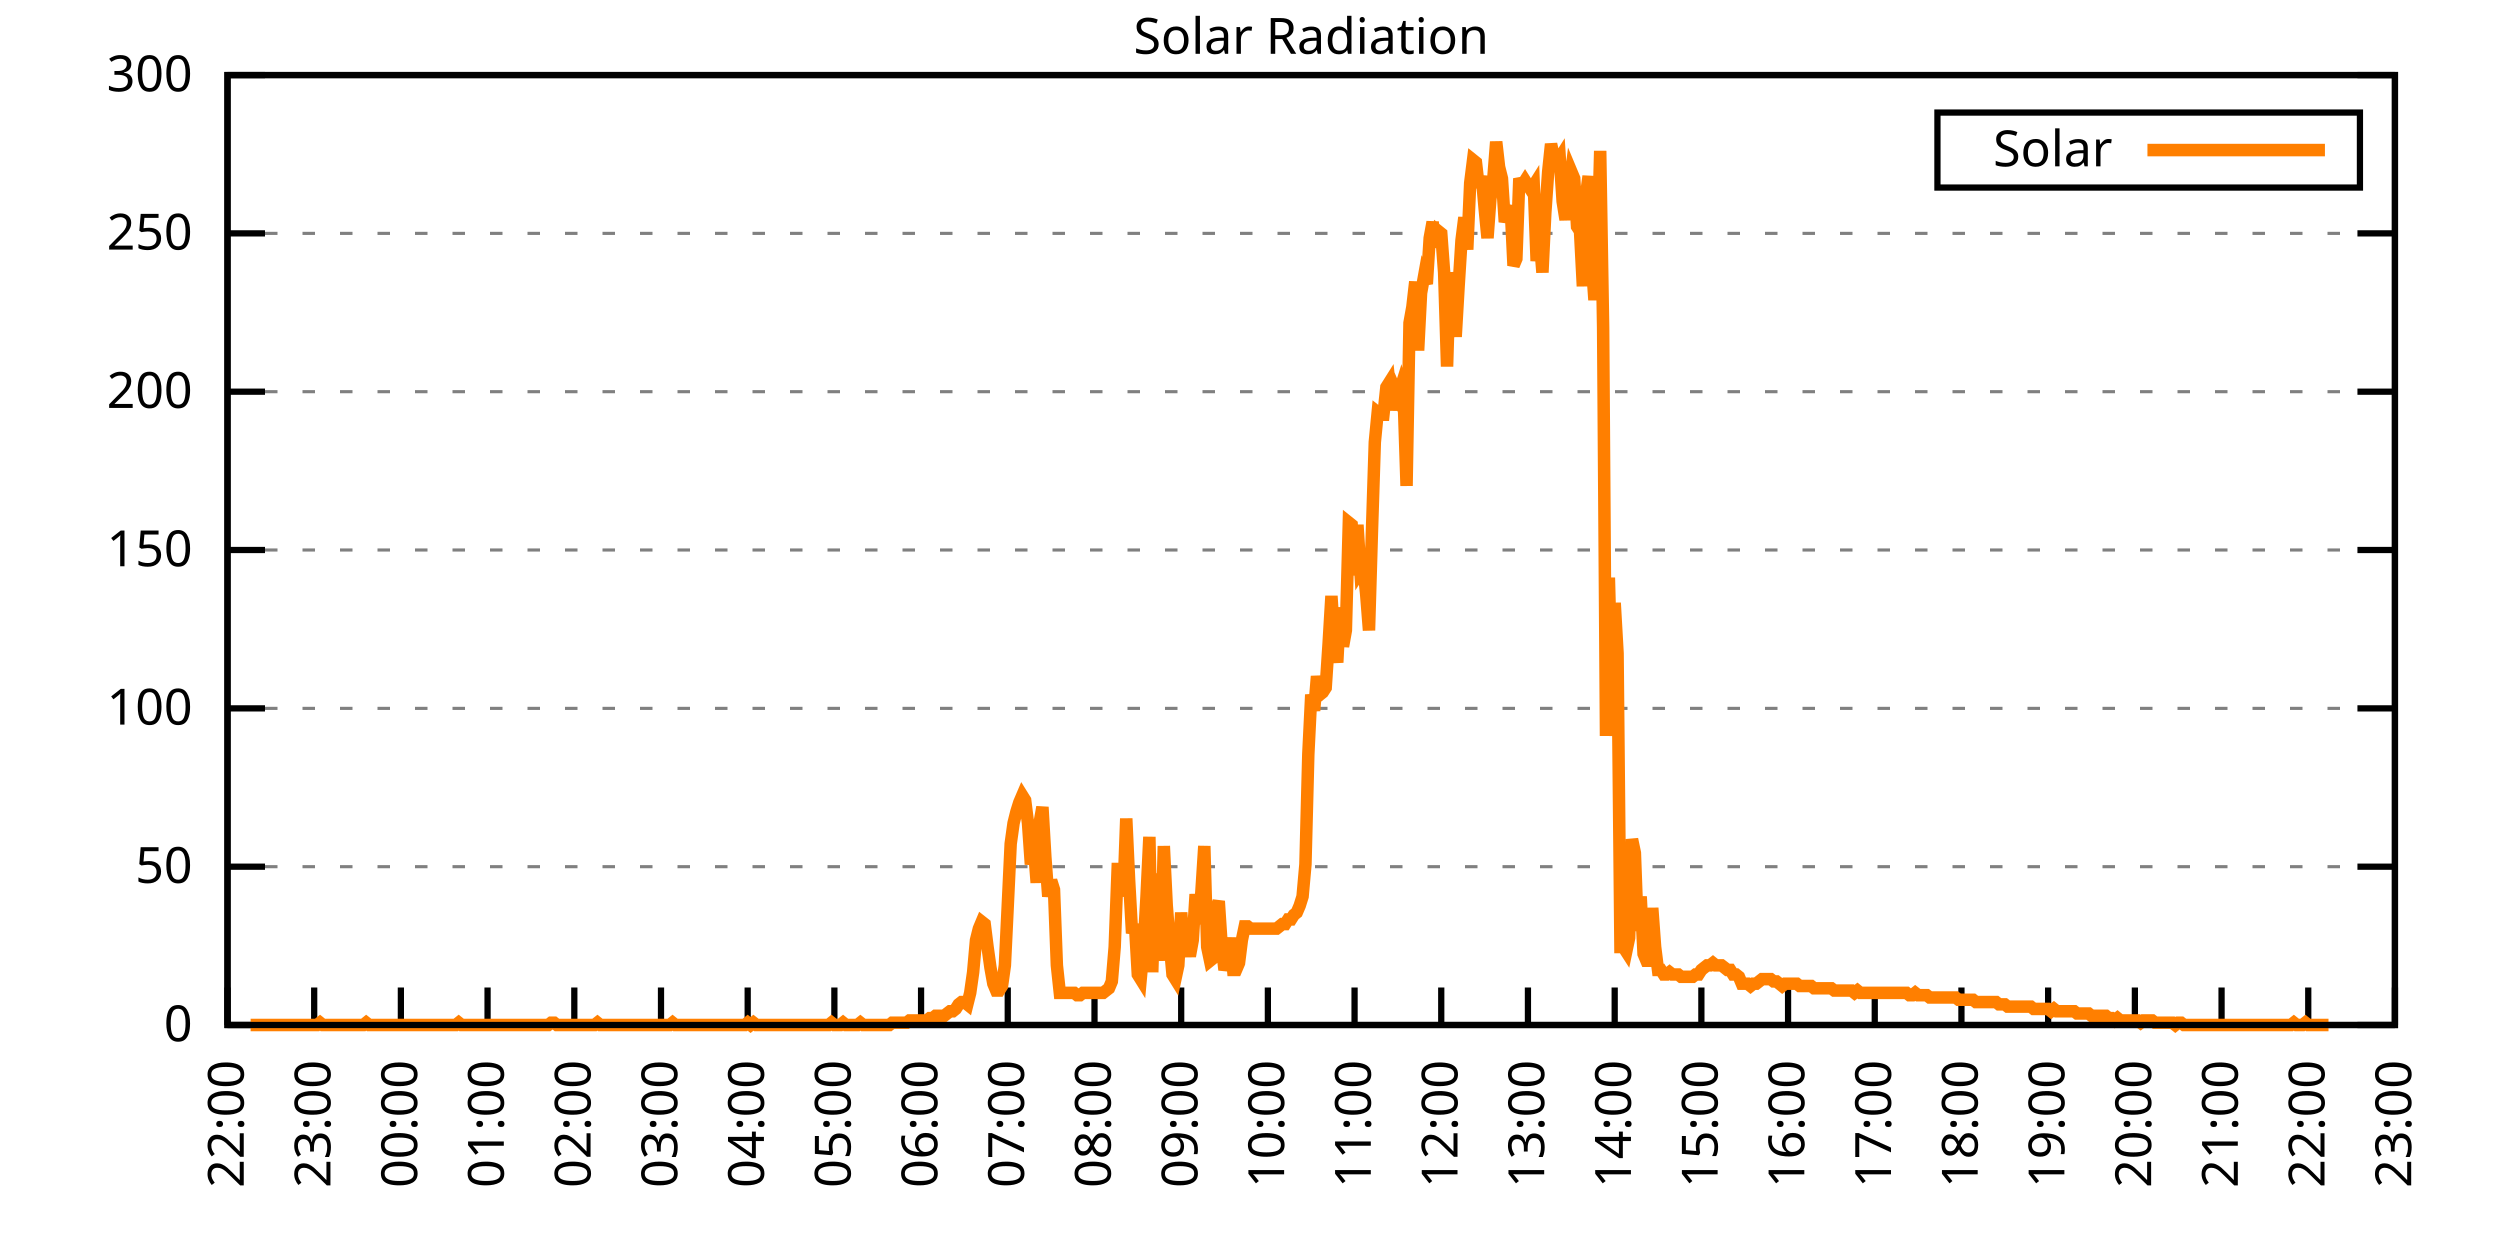
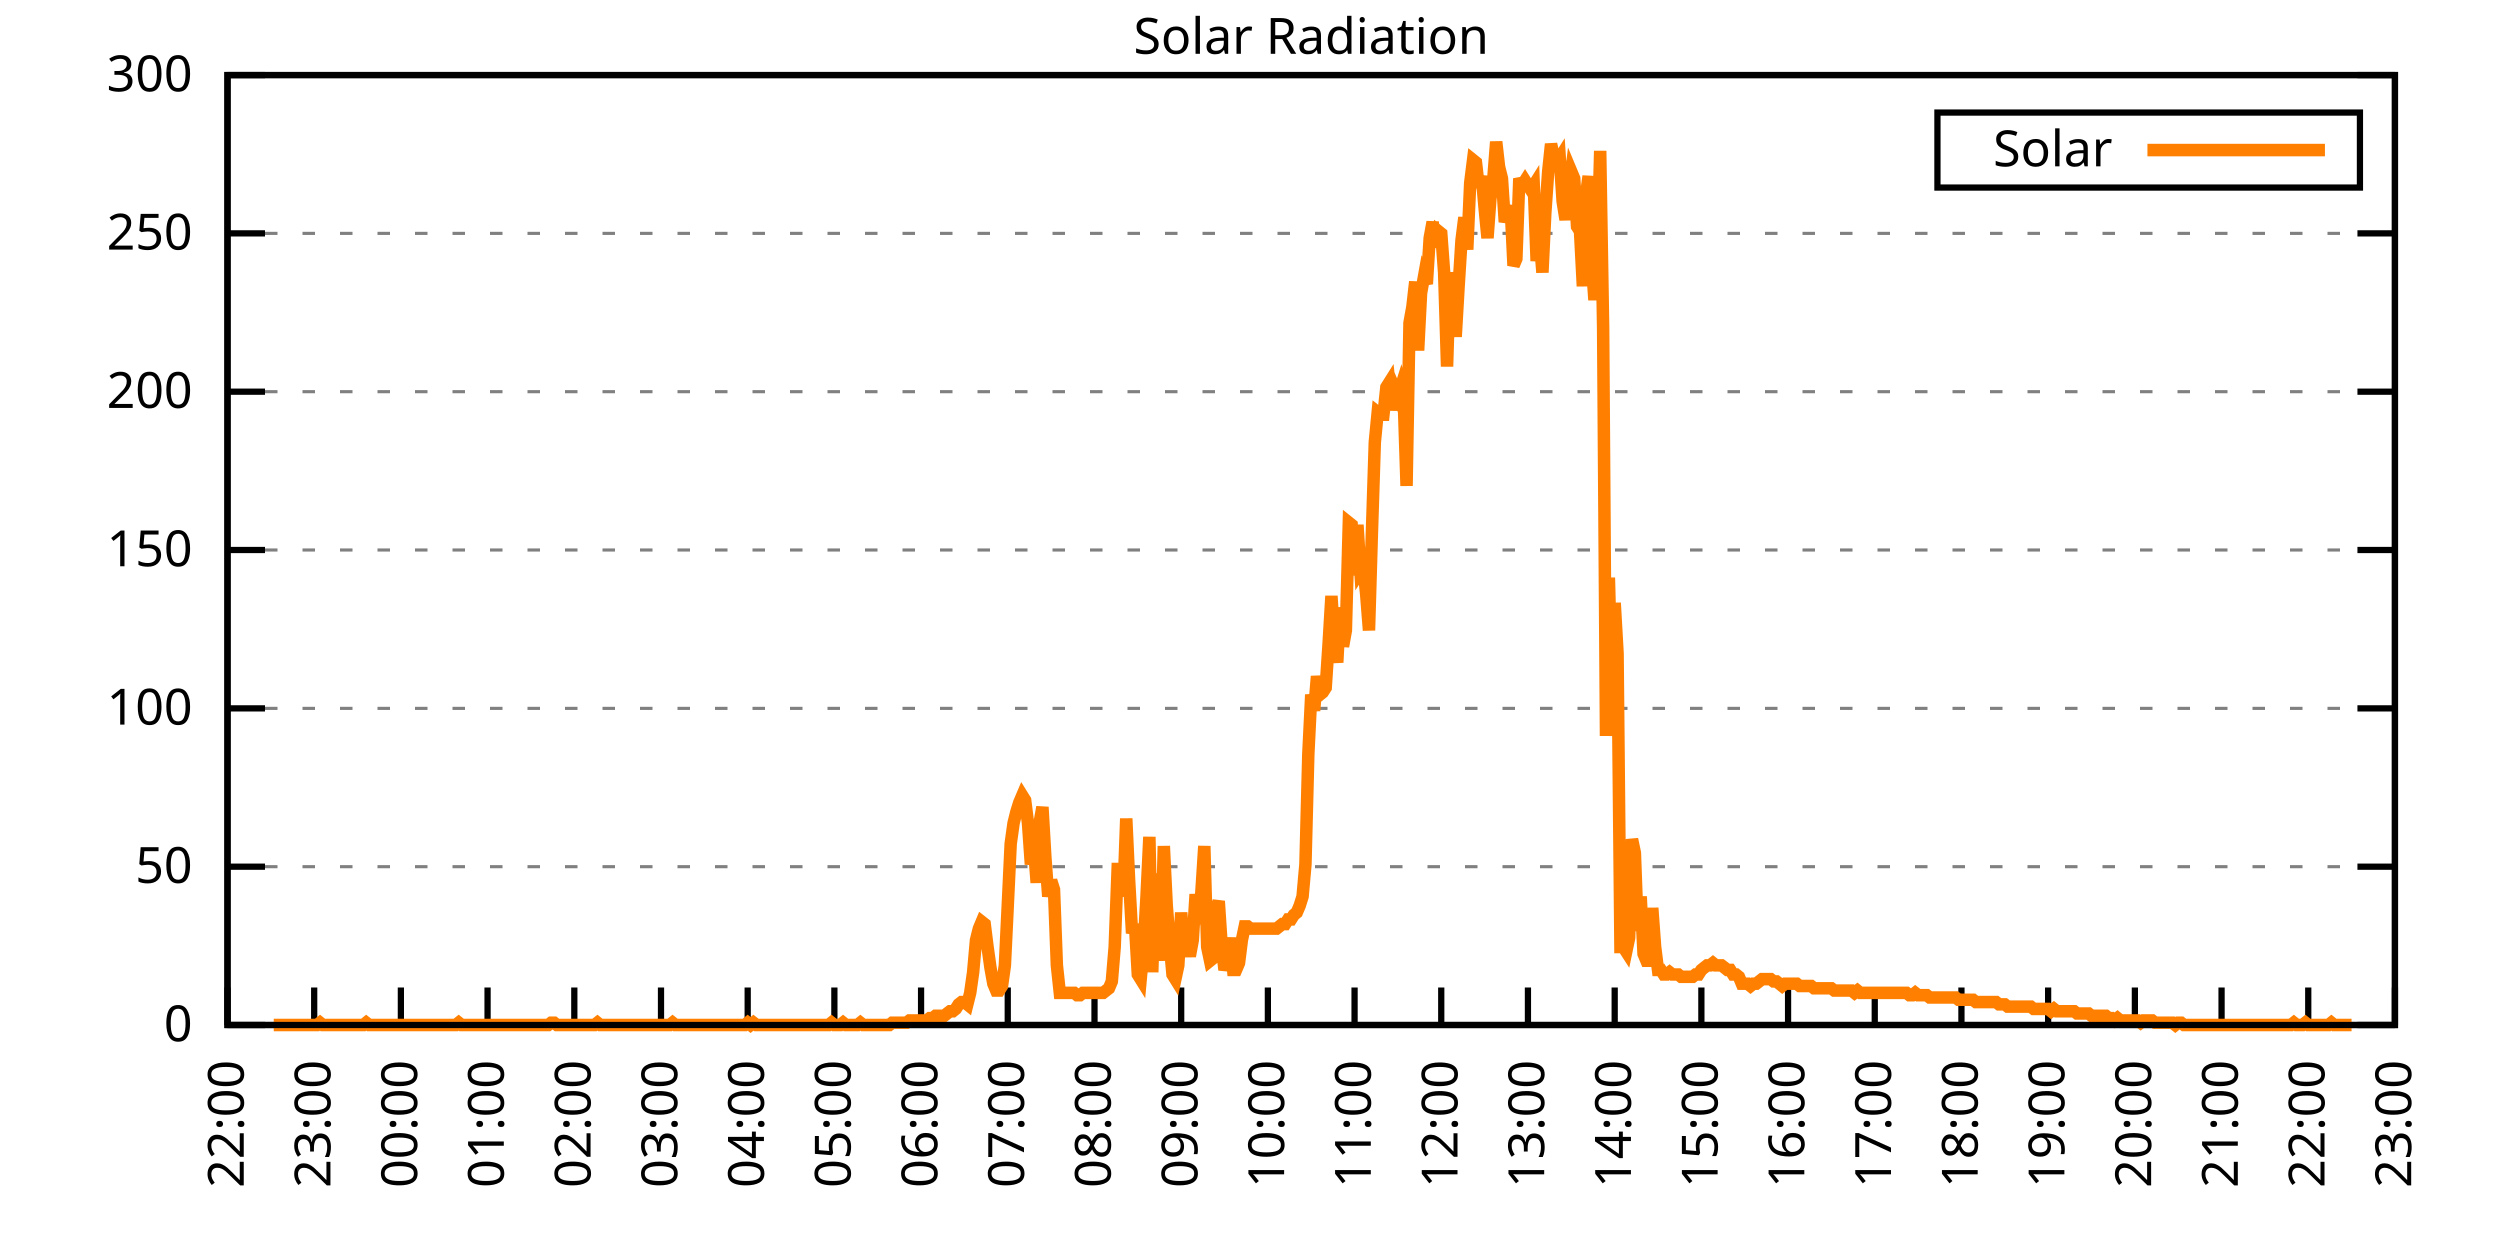
<svg xmlns="http://www.w3.org/2000/svg" xmlns:xlink="http://www.w3.org/1999/xlink" width="400" height="200" viewBox="0 0 400 200">
  <g id="gnuplot_canvas">
    <rect x="0" y="0" width="400" height="200" fill="none" />
    <defs>
      <circle id="gpDot" r="0.5" stroke-width="0.5" stroke="currentColor" />
      <path id="gpPt0" stroke-width="0.333" stroke="currentColor" d="M-1,0 h2 M0,-1 v2" />
      <path id="gpPt1" stroke-width="0.333" stroke="currentColor" d="M-1,-1 L1,1 M1,-1 L-1,1" />
      <path id="gpPt2" stroke-width="0.333" stroke="currentColor" d="M-1,0 L1,0 M0,-1 L0,1 M-1,-1 L1,1 M-1,1 L1,-1" />
      <rect id="gpPt3" stroke-width="0.333" stroke="currentColor" x="-1" y="-1" width="2" height="2" />
      <rect id="gpPt4" stroke-width="0.333" stroke="currentColor" fill="currentColor" x="-1" y="-1" width="2" height="2" />
      <circle id="gpPt5" stroke-width="0.333" stroke="currentColor" cx="0" cy="0" r="1" />
      <use xlink:href="#gpPt5" id="gpPt6" fill="currentColor" stroke="none" />
      <path id="gpPt7" stroke-width="0.333" stroke="currentColor" d="M0,-1.33 L-1.33,0.67 L1.33,0.67 z" />
      <use xlink:href="#gpPt7" id="gpPt8" fill="currentColor" stroke="none" />
      <use xlink:href="#gpPt7" id="gpPt9" stroke="currentColor" transform="rotate(180)" />
      <use xlink:href="#gpPt9" id="gpPt10" fill="currentColor" stroke="none" />
      <use xlink:href="#gpPt3" id="gpPt11" stroke="currentColor" transform="rotate(45)" />
      <use xlink:href="#gpPt11" id="gpPt12" fill="currentColor" stroke="none" />
      <path id="gpPt13" stroke-width="0.333" stroke="currentColor" d="M0,1.330 L1.265,0.411 L0.782,-1.067 L-0.782,-1.076 L-1.265,0.411 z" />
      <use xlink:href="#gpPt13" id="gpPt14" fill="currentColor" stroke="none" />
      <filter id="textbox" filterUnits="objectBoundingBox" x="0" y="0" height="1" width="1">
        <feFlood flood-color="white" flood-opacity="1" result="bgnd" />
        <feComposite in="SourceGraphic" in2="bgnd" operator="atop" />
      </filter>
      <filter id="greybox" filterUnits="objectBoundingBox" x="0" y="0" height="1" width="1">
        <feFlood flood-color="lightgrey" flood-opacity="1" result="grey" />
        <feComposite in="SourceGraphic" in2="grey" operator="atop" />
      </filter>
    </defs>
    <g fill="none" color="white" stroke="currentColor" stroke-width="1.00" stroke-linecap="butt" stroke-linejoin="miter">
</g>
    <g fill="none" color="black" stroke="currentColor" stroke-width="1.00" stroke-linecap="butt" stroke-linejoin="miter">
      <g stroke="none" shape-rendering="crispEdges">
        <polygon fill="rgb(255, 255, 255)" points="36.40,164.00 383.18,164.00 383.18,12.02 36.40,12.02 " />
      </g>
    </g>
    <g fill="none" color="black" stroke="currentColor" stroke-width="1.00" stroke-linecap="butt" stroke-linejoin="miter">
</g>
    <g fill="none" color="black" stroke="black" stroke-width="0.50" stroke-linecap="butt" stroke-linejoin="miter">
</g>
    <g fill="none" color="gray" stroke="currentColor" stroke-width="0.50" stroke-linecap="butt" stroke-linejoin="miter">
      <path stroke="gray" stroke-dasharray="2,4" class="gridline" d="M36.40,164.00 L383.19,164.00  " />
    </g>
    <g fill="none" color="gray" stroke="gray" stroke-width="1.00" stroke-linecap="butt" stroke-linejoin="miter">
</g>
    <g fill="none" color="black" stroke="currentColor" stroke-width="1.00" stroke-linecap="butt" stroke-linejoin="miter">
      <path stroke="black" d="M36.40,164.00 L42.40,164.00 M383.19,164.00 L377.19,164.00  " />
      <g transform="translate(30.80,166.60)" stroke="none" fill="black" font-family="Sans" font-size="8.00" text-anchor="end">
        <text>
          <tspan font-family="Sans"> 0</tspan>
        </text>
      </g>
    </g>
    <g fill="none" color="black" stroke="currentColor" stroke-width="1.00" stroke-linecap="butt" stroke-linejoin="miter">
</g>
    <g fill="none" color="black" stroke="black" stroke-width="0.50" stroke-linecap="butt" stroke-linejoin="miter">
</g>
    <g fill="none" color="gray" stroke="currentColor" stroke-width="0.50" stroke-linecap="butt" stroke-linejoin="miter">
      <path stroke="gray" stroke-dasharray="2,4" class="gridline" d="M36.40,138.67 L383.19,138.67  " />
    </g>
    <g fill="none" color="gray" stroke="gray" stroke-width="1.00" stroke-linecap="butt" stroke-linejoin="miter">
</g>
    <g fill="none" color="black" stroke="currentColor" stroke-width="1.00" stroke-linecap="butt" stroke-linejoin="miter">
      <path stroke="black" d="M36.40,138.67 L42.40,138.67 M383.19,138.67 L377.19,138.67  " />
      <g transform="translate(30.80,141.27)" stroke="none" fill="black" font-family="Sans" font-size="8.00" text-anchor="end">
        <text>
          <tspan font-family="Sans"> 50</tspan>
        </text>
      </g>
    </g>
    <g fill="none" color="black" stroke="currentColor" stroke-width="1.00" stroke-linecap="butt" stroke-linejoin="miter">
</g>
    <g fill="none" color="black" stroke="black" stroke-width="0.50" stroke-linecap="butt" stroke-linejoin="miter">
</g>
    <g fill="none" color="gray" stroke="currentColor" stroke-width="0.50" stroke-linecap="butt" stroke-linejoin="miter">
      <path stroke="gray" stroke-dasharray="2,4" class="gridline" d="M36.40,113.34 L383.19,113.34  " />
    </g>
    <g fill="none" color="gray" stroke="gray" stroke-width="1.00" stroke-linecap="butt" stroke-linejoin="miter">
</g>
    <g fill="none" color="black" stroke="currentColor" stroke-width="1.00" stroke-linecap="butt" stroke-linejoin="miter">
      <path stroke="black" d="M36.40,113.34 L42.40,113.34 M383.19,113.34 L377.19,113.34  " />
      <g transform="translate(30.80,115.94)" stroke="none" fill="black" font-family="Sans" font-size="8.00" text-anchor="end">
        <text>
          <tspan font-family="Sans"> 100</tspan>
        </text>
      </g>
    </g>
    <g fill="none" color="black" stroke="currentColor" stroke-width="1.00" stroke-linecap="butt" stroke-linejoin="miter">
</g>
    <g fill="none" color="black" stroke="black" stroke-width="0.50" stroke-linecap="butt" stroke-linejoin="miter">
</g>
    <g fill="none" color="gray" stroke="currentColor" stroke-width="0.50" stroke-linecap="butt" stroke-linejoin="miter">
      <path stroke="gray" stroke-dasharray="2,4" class="gridline" d="M36.40,88.00 L383.19,88.00  " />
    </g>
    <g fill="none" color="gray" stroke="gray" stroke-width="1.00" stroke-linecap="butt" stroke-linejoin="miter">
</g>
    <g fill="none" color="black" stroke="currentColor" stroke-width="1.00" stroke-linecap="butt" stroke-linejoin="miter">
      <path stroke="black" d="M36.40,88.00 L42.40,88.00 M383.19,88.00 L377.19,88.00  " />
      <g transform="translate(30.80,90.60)" stroke="none" fill="black" font-family="Sans" font-size="8.00" text-anchor="end">
        <text>
          <tspan font-family="Sans"> 150</tspan>
        </text>
      </g>
    </g>
    <g fill="none" color="black" stroke="currentColor" stroke-width="1.00" stroke-linecap="butt" stroke-linejoin="miter">
</g>
    <g fill="none" color="black" stroke="black" stroke-width="0.50" stroke-linecap="butt" stroke-linejoin="miter">
</g>
    <g fill="none" color="gray" stroke="currentColor" stroke-width="0.50" stroke-linecap="butt" stroke-linejoin="miter">
      <path stroke="gray" stroke-dasharray="2,4" class="gridline" d="M36.40,62.67 L383.19,62.67  " />
    </g>
    <g fill="none" color="gray" stroke="gray" stroke-width="1.00" stroke-linecap="butt" stroke-linejoin="miter">
</g>
    <g fill="none" color="black" stroke="currentColor" stroke-width="1.00" stroke-linecap="butt" stroke-linejoin="miter">
      <path stroke="black" d="M36.40,62.67 L42.40,62.67 M383.19,62.67 L377.19,62.67  " />
      <g transform="translate(30.80,65.27)" stroke="none" fill="black" font-family="Sans" font-size="8.00" text-anchor="end">
        <text>
          <tspan font-family="Sans"> 200</tspan>
        </text>
      </g>
    </g>
    <g fill="none" color="black" stroke="currentColor" stroke-width="1.00" stroke-linecap="butt" stroke-linejoin="miter">
</g>
    <g fill="none" color="black" stroke="black" stroke-width="0.50" stroke-linecap="butt" stroke-linejoin="miter">
</g>
    <g fill="none" color="gray" stroke="currentColor" stroke-width="0.50" stroke-linecap="butt" stroke-linejoin="miter">
      <path stroke="gray" stroke-dasharray="2,4" class="gridline" d="M36.40,37.34 L383.19,37.34  " />
    </g>
    <g fill="none" color="gray" stroke="gray" stroke-width="1.00" stroke-linecap="butt" stroke-linejoin="miter">
</g>
    <g fill="none" color="black" stroke="currentColor" stroke-width="1.00" stroke-linecap="butt" stroke-linejoin="miter">
      <path stroke="black" d="M36.40,37.34 L42.40,37.34 M383.19,37.34 L377.19,37.34  " />
      <g transform="translate(30.80,39.94)" stroke="none" fill="black" font-family="Sans" font-size="8.00" text-anchor="end">
        <text>
          <tspan font-family="Sans"> 250</tspan>
        </text>
      </g>
    </g>
    <g fill="none" color="black" stroke="currentColor" stroke-width="1.00" stroke-linecap="butt" stroke-linejoin="miter">
</g>
    <g fill="none" color="black" stroke="black" stroke-width="0.50" stroke-linecap="butt" stroke-linejoin="miter">
</g>
    <g fill="none" color="gray" stroke="currentColor" stroke-width="0.50" stroke-linecap="butt" stroke-linejoin="miter">
      <path stroke="gray" stroke-dasharray="2,4" class="gridline" d="M36.40,12.01 L383.19,12.01  " />
    </g>
    <g fill="none" color="gray" stroke="gray" stroke-width="1.00" stroke-linecap="butt" stroke-linejoin="miter">
</g>
    <g fill="none" color="black" stroke="currentColor" stroke-width="1.00" stroke-linecap="butt" stroke-linejoin="miter">
      <path stroke="black" d="M36.40,12.01 L42.40,12.01 M383.19,12.01 L377.19,12.01  " />
      <g transform="translate(30.80,14.61)" stroke="none" fill="black" font-family="Sans" font-size="8.00" text-anchor="end">
        <text>
          <tspan font-family="Sans"> 300</tspan>
        </text>
      </g>
    </g>
    <g fill="none" color="black" stroke="currentColor" stroke-width="1.00" stroke-linecap="butt" stroke-linejoin="miter">
      <path stroke="black" d="M36.40,164.00 L36.40,158.00  " />
      <g transform="translate(39.00,169.60) rotate(270.00)" stroke="none" fill="black" font-family="Sans" font-size="8.00" text-anchor="end">
        <text>
          <tspan font-family="Sans">22:00</tspan>
        </text>
      </g>
    </g>
    <g fill="none" color="black" stroke="currentColor" stroke-width="1.00" stroke-linecap="butt" stroke-linejoin="miter">
      <path stroke="black" d="M50.27,164.00 L50.27,158.00  " />
      <g transform="translate(52.87,169.60) rotate(270.00)" stroke="none" fill="black" font-family="Sans" font-size="8.00" text-anchor="end">
        <text>
          <tspan font-family="Sans">23:00</tspan>
        </text>
      </g>
    </g>
    <g fill="none" color="black" stroke="currentColor" stroke-width="1.00" stroke-linecap="butt" stroke-linejoin="miter">
      <path stroke="black" d="M64.14,164.00 L64.14,158.00  " />
      <g transform="translate(66.74,169.60) rotate(270.00)" stroke="none" fill="black" font-family="Sans" font-size="8.00" text-anchor="end">
        <text>
          <tspan font-family="Sans">00:00</tspan>
        </text>
      </g>
    </g>
    <g fill="none" color="black" stroke="currentColor" stroke-width="1.00" stroke-linecap="butt" stroke-linejoin="miter">
      <path stroke="black" d="M78.01,164.00 L78.01,158.00  " />
      <g transform="translate(80.61,169.60) rotate(270.00)" stroke="none" fill="black" font-family="Sans" font-size="8.00" text-anchor="end">
        <text>
          <tspan font-family="Sans">01:00</tspan>
        </text>
      </g>
    </g>
    <g fill="none" color="black" stroke="currentColor" stroke-width="1.00" stroke-linecap="butt" stroke-linejoin="miter">
      <path stroke="black" d="M91.89,164.00 L91.89,158.00  " />
      <g transform="translate(94.49,169.60) rotate(270.00)" stroke="none" fill="black" font-family="Sans" font-size="8.00" text-anchor="end">
        <text>
          <tspan font-family="Sans">02:00</tspan>
        </text>
      </g>
    </g>
    <g fill="none" color="black" stroke="currentColor" stroke-width="1.00" stroke-linecap="butt" stroke-linejoin="miter">
      <path stroke="black" d="M105.76,164.00 L105.76,158.00  " />
      <g transform="translate(108.36,169.60) rotate(270.00)" stroke="none" fill="black" font-family="Sans" font-size="8.00" text-anchor="end">
        <text>
          <tspan font-family="Sans">03:00</tspan>
        </text>
      </g>
    </g>
    <g fill="none" color="black" stroke="currentColor" stroke-width="1.00" stroke-linecap="butt" stroke-linejoin="miter">
      <path stroke="black" d="M119.63,164.00 L119.63,158.00  " />
      <g transform="translate(122.23,169.60) rotate(270.00)" stroke="none" fill="black" font-family="Sans" font-size="8.00" text-anchor="end">
        <text>
          <tspan font-family="Sans">04:00</tspan>
        </text>
      </g>
    </g>
    <g fill="none" color="black" stroke="currentColor" stroke-width="1.00" stroke-linecap="butt" stroke-linejoin="miter">
      <path stroke="black" d="M133.50,164.00 L133.50,158.00  " />
      <g transform="translate(136.10,169.60) rotate(270.00)" stroke="none" fill="black" font-family="Sans" font-size="8.00" text-anchor="end">
        <text>
          <tspan font-family="Sans">05:00</tspan>
        </text>
      </g>
    </g>
    <g fill="none" color="black" stroke="currentColor" stroke-width="1.00" stroke-linecap="butt" stroke-linejoin="miter">
      <path stroke="black" d="M147.37,164.00 L147.37,158.00  " />
      <g transform="translate(149.97,169.60) rotate(270.00)" stroke="none" fill="black" font-family="Sans" font-size="8.00" text-anchor="end">
        <text>
          <tspan font-family="Sans">06:00</tspan>
        </text>
      </g>
    </g>
    <g fill="none" color="black" stroke="currentColor" stroke-width="1.00" stroke-linecap="butt" stroke-linejoin="miter">
      <path stroke="black" d="M161.24,164.00 L161.24,158.00  " />
      <g transform="translate(163.84,169.60) rotate(270.00)" stroke="none" fill="black" font-family="Sans" font-size="8.00" text-anchor="end">
        <text>
          <tspan font-family="Sans">07:00</tspan>
        </text>
      </g>
    </g>
    <g fill="none" color="black" stroke="currentColor" stroke-width="1.00" stroke-linecap="butt" stroke-linejoin="miter">
      <path stroke="black" d="M175.12,164.00 L175.12,158.00  " />
      <g transform="translate(177.72,169.60) rotate(270.00)" stroke="none" fill="black" font-family="Sans" font-size="8.00" text-anchor="end">
        <text>
          <tspan font-family="Sans">08:00</tspan>
        </text>
      </g>
    </g>
    <g fill="none" color="black" stroke="currentColor" stroke-width="1.00" stroke-linecap="butt" stroke-linejoin="miter">
      <path stroke="black" d="M188.99,164.00 L188.99,158.00  " />
      <g transform="translate(191.59,169.60) rotate(270.00)" stroke="none" fill="black" font-family="Sans" font-size="8.00" text-anchor="end">
        <text>
          <tspan font-family="Sans">09:00</tspan>
        </text>
      </g>
    </g>
    <g fill="none" color="black" stroke="currentColor" stroke-width="1.00" stroke-linecap="butt" stroke-linejoin="miter">
      <path stroke="black" d="M202.86,164.00 L202.86,158.00  " />
      <g transform="translate(205.46,169.60) rotate(270.00)" stroke="none" fill="black" font-family="Sans" font-size="8.00" text-anchor="end">
        <text>
          <tspan font-family="Sans">10:00</tspan>
        </text>
      </g>
    </g>
    <g fill="none" color="black" stroke="currentColor" stroke-width="1.00" stroke-linecap="butt" stroke-linejoin="miter">
      <path stroke="black" d="M216.73,164.00 L216.73,158.00  " />
      <g transform="translate(219.33,169.60) rotate(270.00)" stroke="none" fill="black" font-family="Sans" font-size="8.00" text-anchor="end">
        <text>
          <tspan font-family="Sans">11:00</tspan>
        </text>
      </g>
    </g>
    <g fill="none" color="black" stroke="currentColor" stroke-width="1.00" stroke-linecap="butt" stroke-linejoin="miter">
      <path stroke="black" d="M230.60,164.00 L230.60,158.00  " />
      <g transform="translate(233.20,169.60) rotate(270.00)" stroke="none" fill="black" font-family="Sans" font-size="8.00" text-anchor="end">
        <text>
          <tspan font-family="Sans">12:00</tspan>
        </text>
      </g>
    </g>
    <g fill="none" color="black" stroke="currentColor" stroke-width="1.00" stroke-linecap="butt" stroke-linejoin="miter">
      <path stroke="black" d="M244.47,164.00 L244.47,158.00  " />
      <g transform="translate(247.07,169.60) rotate(270.00)" stroke="none" fill="black" font-family="Sans" font-size="8.00" text-anchor="end">
        <text>
          <tspan font-family="Sans">13:00</tspan>
        </text>
      </g>
    </g>
    <g fill="none" color="black" stroke="currentColor" stroke-width="1.00" stroke-linecap="butt" stroke-linejoin="miter">
      <path stroke="black" d="M258.35,164.00 L258.35,158.00  " />
      <g transform="translate(260.95,169.60) rotate(270.00)" stroke="none" fill="black" font-family="Sans" font-size="8.00" text-anchor="end">
        <text>
          <tspan font-family="Sans">14:00</tspan>
        </text>
      </g>
    </g>
    <g fill="none" color="black" stroke="currentColor" stroke-width="1.00" stroke-linecap="butt" stroke-linejoin="miter">
      <path stroke="black" d="M272.22,164.00 L272.22,158.00  " />
      <g transform="translate(274.82,169.60) rotate(270.00)" stroke="none" fill="black" font-family="Sans" font-size="8.00" text-anchor="end">
        <text>
          <tspan font-family="Sans">15:00</tspan>
        </text>
      </g>
    </g>
    <g fill="none" color="black" stroke="currentColor" stroke-width="1.00" stroke-linecap="butt" stroke-linejoin="miter">
      <path stroke="black" d="M286.09,164.00 L286.09,158.00  " />
      <g transform="translate(288.69,169.60) rotate(270.00)" stroke="none" fill="black" font-family="Sans" font-size="8.00" text-anchor="end">
        <text>
          <tspan font-family="Sans">16:00</tspan>
        </text>
      </g>
    </g>
    <g fill="none" color="black" stroke="currentColor" stroke-width="1.00" stroke-linecap="butt" stroke-linejoin="miter">
      <path stroke="black" d="M299.96,164.00 L299.96,158.00  " />
      <g transform="translate(302.56,169.60) rotate(270.00)" stroke="none" fill="black" font-family="Sans" font-size="8.00" text-anchor="end">
        <text>
          <tspan font-family="Sans">17:00</tspan>
        </text>
      </g>
    </g>
    <g fill="none" color="black" stroke="currentColor" stroke-width="1.00" stroke-linecap="butt" stroke-linejoin="miter">
      <path stroke="black" d="M313.83,164.00 L313.83,158.00  " />
      <g transform="translate(316.43,169.60) rotate(270.00)" stroke="none" fill="black" font-family="Sans" font-size="8.00" text-anchor="end">
        <text>
          <tspan font-family="Sans">18:00</tspan>
        </text>
      </g>
    </g>
    <g fill="none" color="black" stroke="currentColor" stroke-width="1.00" stroke-linecap="butt" stroke-linejoin="miter">
      <path stroke="black" d="M327.70,164.00 L327.70,158.00  " />
      <g transform="translate(330.30,169.60) rotate(270.00)" stroke="none" fill="black" font-family="Sans" font-size="8.00" text-anchor="end">
        <text>
          <tspan font-family="Sans">19:00</tspan>
        </text>
      </g>
    </g>
    <g fill="none" color="black" stroke="currentColor" stroke-width="1.00" stroke-linecap="butt" stroke-linejoin="miter">
      <path stroke="black" d="M341.58,164.00 L341.58,158.00  " />
      <g transform="translate(344.18,169.60) rotate(270.00)" stroke="none" fill="black" font-family="Sans" font-size="8.00" text-anchor="end">
        <text>
          <tspan font-family="Sans">20:00</tspan>
        </text>
      </g>
    </g>
    <g fill="none" color="black" stroke="currentColor" stroke-width="1.00" stroke-linecap="butt" stroke-linejoin="miter">
      <path stroke="black" d="M355.45,164.00 L355.45,158.00  " />
      <g transform="translate(358.05,169.60) rotate(270.00)" stroke="none" fill="black" font-family="Sans" font-size="8.00" text-anchor="end">
        <text>
          <tspan font-family="Sans">21:00</tspan>
        </text>
      </g>
    </g>
    <g fill="none" color="black" stroke="currentColor" stroke-width="1.00" stroke-linecap="butt" stroke-linejoin="miter">
      <path stroke="black" d="M369.32,164.00 L369.32,158.00  " />
      <g transform="translate(371.92,169.60) rotate(270.00)" stroke="none" fill="black" font-family="Sans" font-size="8.00" text-anchor="end">
        <text>
          <tspan font-family="Sans">22:00</tspan>
        </text>
      </g>
    </g>
    <g fill="none" color="black" stroke="currentColor" stroke-width="1.00" stroke-linecap="butt" stroke-linejoin="miter">
      <path stroke="black" d="M383.19,164.00 L383.19,158.00  " />
      <g transform="translate(385.79,169.60) rotate(270.00)" stroke="none" fill="black" font-family="Sans" font-size="8.00" text-anchor="end">
        <text>
          <tspan font-family="Sans">23:00</tspan>
        </text>
      </g>
    </g>
    <g fill="none" color="black" stroke="currentColor" stroke-width="1.00" stroke-linecap="butt" stroke-linejoin="miter">
</g>
    <g fill="none" color="black" stroke="currentColor" stroke-width="1.00" stroke-linecap="butt" stroke-linejoin="miter">
      <path stroke="black" d="M36.40,12.01 L36.40,164.00 L383.19,164.00 L383.19,12.01 L36.40,12.01 Z  " />
    </g>
    <g fill="none" color="black" stroke="currentColor" stroke-width="1.00" stroke-linecap="butt" stroke-linejoin="miter">
</g>
    <g fill="none" color="black" stroke="currentColor" stroke-width="1.00" stroke-linecap="butt" stroke-linejoin="miter">
      <path stroke="black" d="M309.99,30.01 L309.99,18.01 L377.59,18.01 L377.59,30.01 L309.99,30.01 Z  " />
    </g>
    <g id="Solar_Radiation_plot_1">
      <g fill="none" color="white" stroke="black" stroke-width="2.00" stroke-linecap="butt" stroke-linejoin="miter">
</g>
      <g fill="none" color="black" stroke="currentColor" stroke-width="2.00" stroke-linecap="butt" stroke-linejoin="miter">
        <g transform="translate(337.99,26.61)" stroke="none" fill="black" font-family="Sans" font-size="8.00" text-anchor="end">
          <text>
            <tspan font-family="Sans">Solar</tspan>
          </text>
        </g>
      </g>
      <g fill="none" color="black" stroke="currentColor" stroke-width="2.00" stroke-linecap="butt" stroke-linejoin="miter">
-         <path stroke="rgb(255, 127,   0)" d="M343.59,24.01 L371.99,24.01 M40.10,164.00 L40.56,164.00 L41.02,164.00 L41.49,164.00 L41.95,164.00 L42.87,164.00   L43.34,164.00 L43.80,164.00 L44.26,164.00 L44.72,164.00 L45.19,164.00 L45.65,164.00 L46.11,164.00 L46.57,164.00   L47.03,164.00 L47.50,164.00 L47.96,164.00 L48.42,164.00 L48.88,164.00 L49.35,164.00 L49.81,164.00 L50.27,164.00   L50.73,164.00 L51.20,163.63 L51.66,164.00 L52.12,164.00 L52.58,164.00 L53.05,164.00 L53.51,164.00 L53.97,164.00   L54.43,164.00 L54.90,164.00 L55.36,164.00 L55.82,164.00 L56.28,164.00 L56.75,164.00 L57.21,164.00 L57.67,164.00   L58.13,164.00 L58.59,163.63 L59.06,164.00 L59.52,164.00 L59.98,164.00 L60.44,164.00 L60.91,164.00 L61.37,164.00   L61.83,164.00 L62.29,164.00 L62.76,164.00 L63.22,164.00 L63.68,164.00 L64.14,164.00 L64.61,164.00 L65.07,164.00   L65.53,164.00 L65.99,164.00 L66.46,164.00 L66.92,164.00 L67.38,164.00 L67.84,164.00 L68.30,164.00 L68.77,164.00   L69.23,164.00 L69.69,164.00 L70.15,164.00 L70.62,164.00 L71.08,164.00 L71.54,164.00 L72.00,164.00 L72.47,164.00   L72.93,164.00 L73.39,163.63 L73.85,164.00 L74.32,164.00 L74.78,164.00 L75.24,164.00 L75.70,164.00 L76.17,164.00   L76.63,164.00 L77.09,164.00 L77.55,164.00 L78.01,164.00 L78.48,164.00 L78.94,164.00 L79.40,164.00 L79.86,164.00   L80.33,164.00 L80.79,164.00 L81.25,164.00 L81.71,164.00 L82.18,164.00 L82.64,164.00 L83.10,164.00 L83.56,164.00   L84.03,164.00 L84.49,164.00 L84.95,164.00 L85.41,164.00 L85.88,164.00 L86.34,164.00 L86.80,164.00 L87.26,164.00   L87.72,164.00 L88.19,163.63 L88.65,163.63 L89.11,164.00 L89.57,164.00 L90.04,164.00 L90.50,164.00 L90.96,164.00   L91.42,164.00 L91.89,164.00 L92.35,164.00 L92.81,164.00 L93.27,164.00 L93.74,164.00 L94.20,164.00 L94.66,164.00   L95.12,164.00 L95.59,163.63 L96.05,164.00 L96.51,164.00 L96.97,164.00 L97.44,164.00 L97.90,164.00 L98.36,164.00   L98.82,164.00 L99.28,164.00 L99.75,164.00 L100.21,164.00 L100.67,164.00 L101.13,164.00 L101.60,164.00 L102.06,164.00   L102.52,164.00 L102.98,164.00 L103.45,164.00 L103.91,164.00 L104.37,164.00 L104.83,164.00 L105.30,164.00 L105.76,164.00   L106.22,164.00 L106.68,164.00 L107.15,164.00 L107.61,163.63 L108.07,164.00 L108.53,164.00 L108.99,164.00 L109.46,164.00   L109.92,164.00 L110.38,164.00 L110.84,164.00 L111.31,164.00 L111.77,164.00 L112.23,164.00 L112.69,164.00 L113.16,164.00   L113.62,164.00 L114.08,164.00 L114.54,164.00 L115.01,164.00 L115.47,164.00 L115.93,164.00 L116.39,164.00 L116.86,164.00   L117.32,164.00 L117.78,164.00 L118.24,164.00 L118.70,164.00 L119.17,164.00 L119.63,163.63 L120.09,164.00 L120.55,163.63   L121.02,164.00 L121.48,164.00 L121.94,164.00 L122.40,164.00 L122.87,164.00 L123.33,164.00 L123.79,164.00 L124.25,164.00   L124.72,164.00 L125.18,164.00 L125.64,164.00 L126.10,164.00 L126.57,164.00 L127.03,164.00 L127.49,164.00 L127.95,164.00   L128.41,164.00 L128.88,164.00 L129.34,164.00 L129.80,164.00 L130.26,164.00 L130.73,164.00 L131.19,164.00 L131.65,164.00   L132.11,164.00 L132.58,164.00 L133.04,163.63 L133.50,164.00 L133.96,164.00 L134.43,164.00 L134.89,163.63 L135.35,164.00   L135.81,164.00 L136.28,164.00 L136.74,164.00 L137.20,164.00 L137.66,163.63 L138.13,164.00 L138.59,164.00 L139.05,164.00   L139.51,164.00 L139.97,164.00 L140.44,164.00 L140.90,164.00 L141.36,164.00 L141.82,164.00 L142.29,164.00 L142.75,163.63   L143.21,163.63 L143.67,163.63 L144.14,163.63 L144.60,163.63 L145.06,163.63 L145.52,163.27 L145.99,163.27 L146.45,163.27   L146.91,163.27 L147.37,163.27 L147.84,163.27 L148.30,163.27 L148.76,162.90 L149.22,162.90 L149.68,162.53 L150.15,162.53   L150.61,162.53 L151.07,162.53 L151.53,162.16 L152.00,161.80 L152.46,161.80 L152.92,161.43 L153.38,160.70 L153.85,160.33   L154.31,160.33 L154.77,160.70 L155.23,158.86 L155.70,155.56 L156.16,150.42 L156.62,148.58 L157.08,147.48 L157.55,147.85   L158.01,151.52 L158.47,154.82 L158.93,157.39 L159.39,158.49 L159.86,158.49 L160.32,157.76 L160.78,154.46 L161.24,144.91   L161.71,135.00 L162.17,131.70 L162.63,129.86 L163.09,128.39 L163.56,127.29 L164.02,128.03 L164.48,131.70 L164.94,138.30   L165.41,135.37 L165.87,141.24 L166.33,131.70 L166.79,129.13 L167.26,137.20 L167.72,143.44 L168.18,140.87 L168.64,142.34   L169.10,154.46 L169.57,158.86 L170.03,158.86 L170.49,158.86 L170.95,158.86 L171.42,158.86 L171.88,158.86 L172.34,159.23   L172.80,159.23 L173.27,158.86 L173.73,158.86 L174.19,158.86 L174.65,158.86 L175.12,158.86 L175.58,158.86 L176.04,158.86   L176.50,158.86 L176.97,158.49 L177.43,158.13 L177.89,157.03 L178.35,151.52 L178.82,139.04 L179.28,139.04 L179.74,143.44   L180.20,130.96 L180.66,140.87 L181.13,149.32 L181.59,147.85 L182.05,155.92 L182.51,156.66 L182.98,151.52 L183.44,143.44   L183.90,133.90 L184.36,155.56 L184.83,139.77 L185.29,145.65 L185.75,153.72 L186.21,135.37 L186.68,144.91 L187.14,150.79   L187.60,155.92 L188.06,156.66 L188.53,154.46 L188.99,146.01 L189.45,152.25 L189.91,150.79 L190.37,152.99 L190.84,150.42   L191.30,143.08 L191.76,147.85 L192.22,142.71 L192.69,135.37 L193.15,151.52 L193.61,153.72 L194.07,153.35 L194.54,145.65   L195.00,144.18 L195.46,151.15 L195.92,155.19 L196.39,153.72 L196.85,150.05 L197.31,155.19 L197.77,155.19 L198.24,154.09   L198.70,150.42 L199.16,148.22 L199.62,148.22 L200.08,148.58 L200.55,148.58 L201.01,148.58 L201.47,148.58 L201.93,148.58   L202.40,148.58 L202.86,148.58 L203.32,148.58 L203.78,148.58 L204.25,148.58 L204.71,148.22 L205.17,147.85 L205.63,147.85   L206.10,147.11 L206.56,147.11 L207.02,146.38 L207.48,146.01 L207.95,144.91 L208.41,143.44 L208.87,138.30 L209.33,120.69   L209.80,111.14 L210.26,113.71 L210.72,108.20 L211.18,111.14 L211.64,110.77 L212.11,110.04 L212.57,103.07 L213.03,95.36   L213.49,102.70 L213.96,106.00 L214.42,97.19 L214.88,103.43 L215.34,100.86 L215.81,83.61 L216.27,83.98 L216.73,92.05   L217.19,83.98 L217.66,91.32 L218.12,90.59 L218.58,94.99 L219.04,100.86 L219.51,85.08 L219.97,70.76 L220.43,65.99   L220.89,66.36 L221.35,66.36 L221.82,61.95 L222.28,61.22 L222.74,65.62 L223.20,62.32 L223.67,63.42 L224.13,61.95   L224.59,63.79 L225.05,77.74 L225.52,51.68 L225.98,49.11 L226.44,45.07 L226.90,56.08 L227.37,46.90 L227.83,44.33   L228.29,45.43 L228.75,38.09 L229.22,35.52 L229.68,39.56 L230.14,36.99 L230.60,37.36 L231.06,43.60 L231.53,58.65   L231.99,43.60 L232.45,47.64 L232.91,53.88 L233.38,45.80 L233.84,38.46 L234.30,34.79 L234.76,39.93 L235.23,29.28   L235.69,25.61 L236.15,25.98 L236.61,30.02 L237.08,28.18 L237.54,33.32 L238.00,38.09 L238.46,31.85 L238.93,28.55   L239.39,22.68 L239.85,26.71 L240.31,28.55 L240.77,35.52 L241.24,34.06 L241.70,32.95 L242.16,42.50 L242.62,41.40   L243.09,28.55 L243.55,29.65 L244.01,28.92 L244.47,29.65 L244.94,30.38 L245.40,29.65 L245.86,41.76 L246.32,37.73   L246.79,43.60 L247.25,34.06 L247.71,27.45 L248.17,23.04 L248.64,25.25 L249.10,25.98 L249.56,25.25 L250.02,32.22   L250.49,35.16 L250.95,31.12 L251.41,27.45 L251.87,28.55 L252.33,36.26 L252.80,36.99 L253.26,45.80 L253.72,31.49   L254.18,28.18 L254.65,41.40 L255.11,48.00 L255.57,41.40 L256.03,24.14 L256.50,52.41 L256.96,117.75 L257.42,92.42   L257.88,109.67 L258.35,96.46 L258.81,104.53 L259.27,151.52 L259.73,151.52 L260.20,152.25 L260.66,150.05 L261.12,134.27   L261.58,136.47 L262.04,148.95 L262.51,143.44 L262.97,152.62 L263.43,153.72 L263.89,153.72 L264.36,145.28 L264.82,151.52   L265.28,155.19 L265.74,155.19 L266.21,155.92 L266.67,155.92 L267.13,155.56 L267.59,155.92 L268.06,155.92 L268.52,155.92   L268.98,156.29 L269.44,156.29 L269.91,156.29 L270.37,156.29 L270.83,156.29 L271.29,155.92 L271.75,155.92 L272.22,155.19   L272.68,154.82 L273.14,154.46 L273.60,154.46 L274.07,154.09 L274.53,154.46 L274.99,154.46 L275.45,154.46 L275.92,154.82   L276.38,155.19 L276.84,155.19 L277.30,155.92 L277.77,155.92 L278.23,156.29 L278.69,157.39 L279.15,157.39 L279.62,157.39   L280.08,157.76 L280.54,157.39 L281.00,157.39 L281.46,157.03 L281.93,156.66 L282.39,156.66 L282.85,156.66 L283.31,156.66   L283.78,157.03 L284.24,157.03 L284.70,157.39 L285.16,157.76 L285.63,157.39 L286.09,157.39 L286.55,157.39 L287.01,157.39   L287.48,157.39 L287.94,157.76 L288.40,157.76 L288.86,157.76 L289.33,157.76 L289.79,157.76 L290.25,158.13 L290.71,158.13   L291.18,158.13 L291.64,158.13 L292.10,158.13 L292.56,158.13 L293.02,158.13 L293.49,158.49 L293.95,158.49 L294.41,158.49   L294.87,158.49 L295.34,158.49 L295.80,158.49 L296.26,158.49 L296.72,158.86 L297.19,158.49 L297.65,158.86 L298.11,158.86   L298.57,158.86 L299.04,158.86 L299.50,158.86 L299.96,158.86 L300.42,158.86 L300.89,158.86 L301.35,158.86 L301.81,158.86   L302.27,158.86 L302.73,158.86 L303.20,158.86 L303.66,158.86 L304.12,158.86 L304.58,158.86 L305.05,158.86 L305.51,159.23   L305.97,159.23 L306.43,158.86 L306.90,159.23 L307.36,159.23 L307.82,159.23 L308.28,159.23 L308.75,159.60 L309.21,159.60   L309.67,159.60 L310.13,159.60 L310.60,159.60 L311.06,159.60 L311.52,159.60 L311.98,159.60 L312.44,159.60 L312.91,159.60   L313.37,159.96 L313.83,159.96 L314.29,159.96 L314.76,159.96 L315.22,159.96 L315.68,159.96 L316.14,160.33 L316.61,160.33   L317.07,160.33 L317.53,160.33 L317.99,160.33 L318.46,160.33 L318.92,160.33 L319.38,160.33 L319.84,160.70 L320.31,160.70   L320.77,160.70 L321.23,161.06 L321.69,161.06 L322.15,161.06 L322.62,161.06 L323.08,161.06 L323.54,161.06 L324.00,161.06   L324.47,161.06 L324.93,161.06 L325.39,161.43 L325.85,161.43 L326.32,161.43 L326.78,161.43 L327.24,161.43 L327.70,161.43   L328.17,161.80 L328.63,161.43 L329.09,161.80 L329.55,161.80 L330.02,161.80 L330.48,161.80 L330.94,161.80 L331.40,161.80   L331.87,161.80 L332.33,162.16 L332.79,162.16 L333.25,162.16 L333.71,162.16 L334.18,162.16 L334.64,162.53 L335.10,162.53   L335.56,162.53 L336.03,162.53 L336.49,162.53 L336.95,162.53 L337.41,162.90 L337.88,162.90 L338.34,163.27 L338.80,162.90   L339.26,163.27 L339.73,163.27 L340.19,163.27 L340.65,163.27 L341.11,163.27 L341.58,163.27 L342.04,163.27 L342.50,163.63   L342.96,163.27 L343.42,163.27 L343.89,163.27 L344.35,163.27 L344.81,163.63 L345.27,163.63 L345.74,163.63 L346.20,163.63   L346.66,163.63 L347.12,163.63 L347.59,163.63 L348.05,164.00 L348.51,163.63 L348.97,163.63 L349.44,164.00 L349.90,164.00   L350.36,164.00 L350.82,164.00 L351.29,164.00 L351.75,164.00 L352.21,164.00 L352.67,164.00 L353.13,164.00 L353.60,164.00   L354.06,164.00 L354.52,164.00 L354.98,164.00 L355.45,164.00 L355.91,164.00 L356.37,164.00 L356.83,164.00 L357.30,164.00   L357.76,164.00 L358.22,164.00 L358.68,164.00 L359.15,164.00 L359.61,164.00 L360.07,164.00 L360.53,164.00 L361.00,164.00   L361.46,164.00 L361.92,164.00 L362.38,164.00 L362.84,164.00 L363.31,164.00 L363.77,164.00 L364.23,164.00 L364.69,164.00   L365.16,164.00 L365.62,164.00 L366.08,164.00 L366.54,164.00 L367.01,163.63 L367.47,164.00 L367.93,164.00 L368.39,164.00   L368.86,163.63 L369.32,164.00 L369.78,164.00 L370.24,164.00 L370.71,164.00 L371.17,164.00 L371.63,164.00 L372.09,164.00   L372.56,164.00  " />
+         <path stroke="rgb(255, 127,   0)" d="M343.59,24.01 L371.99,24.01 M43.80,164.00 L44.26,164.00 L44.72,164.00 L45.19,164.00 L45.65,164.00 L46.11,164.00   L46.57,164.00 L47.03,164.00 L47.50,164.00 L47.96,164.00 L48.42,164.00 L48.88,164.00 L49.35,164.00 L49.81,164.00   L50.27,164.00 L50.73,164.00 L51.20,163.63 L51.66,164.00 L52.12,164.00 L52.58,164.00 L53.05,164.00 L53.51,164.00   L53.97,164.00 L54.43,164.00 L54.90,164.00 L55.36,164.00 L55.82,164.00 L56.28,164.00 L56.75,164.00 L57.21,164.00   L57.67,164.00 L58.13,164.00 L58.59,163.63 L59.06,164.00 L59.52,164.00 L59.98,164.00 L60.44,164.00 L60.91,164.00   L61.37,164.00 L61.83,164.00 L62.29,164.00 L62.76,164.00 L63.22,164.00 L63.68,164.00 L64.14,164.00 L64.61,164.00   L65.07,164.00 L65.53,164.00 L65.99,164.00 L66.46,164.00 L66.92,164.00 L67.38,164.00 L67.84,164.00 L68.30,164.00   L68.77,164.00 L69.23,164.00 L69.69,164.00 L70.15,164.00 L70.62,164.00 L71.08,164.00 L71.54,164.00 L72.00,164.00   L72.47,164.00 L72.93,164.00 L73.39,163.63 L73.85,164.00 L74.32,164.00 L74.78,164.00 L75.24,164.00 L75.70,164.00   L76.17,164.00 L76.63,164.00 L77.09,164.00 L77.55,164.00 L78.01,164.00 L78.48,164.00 L78.94,164.00 L79.40,164.00   L79.86,164.00 L80.33,164.00 L80.79,164.00 L81.25,164.00 L81.71,164.00 L82.18,164.00 L82.64,164.00 L83.10,164.00   L83.56,164.00 L84.03,164.00 L84.49,164.00 L84.95,164.00 L85.41,164.00 L85.88,164.00 L86.34,164.00 L86.80,164.00   L87.26,164.00 L87.72,164.00 L88.19,163.63 L88.65,163.63 L89.11,164.00 L89.57,164.00 L90.04,164.00 L90.50,164.00   L90.96,164.00 L91.42,164.00 L91.89,164.00 L92.35,164.00 L92.81,164.00 L93.27,164.00 L93.74,164.00 L94.20,164.00   L94.66,164.00 L95.12,164.00 L95.59,163.63 L96.05,164.00 L96.51,164.00 L96.97,164.00 L97.44,164.00 L97.90,164.00   L98.36,164.00 L98.82,164.00 L99.28,164.00 L99.75,164.00 L100.21,164.00 L100.67,164.00 L101.13,164.00 L101.60,164.00   L102.06,164.00 L102.52,164.00 L102.98,164.00 L103.45,164.00 L103.91,164.00 L104.37,164.00 L104.83,164.00 L105.30,164.00   L105.76,164.00 L106.22,164.00 L106.68,164.00 L107.15,164.00 L107.61,163.63 L108.07,164.00 L108.53,164.00 L108.99,164.00   L109.46,164.00 L109.92,164.00 L110.38,164.00 L110.84,164.00 L111.31,164.00 L111.77,164.00 L112.23,164.00 L112.69,164.00   L113.16,164.00 L113.62,164.00 L114.08,164.00 L114.54,164.00 L115.01,164.00 L115.47,164.00 L115.93,164.00 L116.39,164.00   L116.86,164.00 L117.32,164.00 L117.78,164.00 L118.24,164.00 L118.70,164.00 L119.17,164.00 L119.63,163.63 L120.09,164.00   L120.55,163.63 L121.02,164.00 L121.48,164.00 L121.94,164.00 L122.40,164.00 L122.87,164.00 L123.33,164.00 L123.79,164.00   L124.25,164.00 L124.72,164.00 L125.18,164.00 L125.64,164.00 L126.10,164.00 L126.57,164.00 L127.03,164.00 L127.49,164.00   L127.95,164.00 L128.41,164.00 L128.88,164.00 L129.34,164.00 L129.80,164.00 L130.26,164.00 L130.73,164.00 L131.19,164.00   L131.65,164.00 L132.11,164.00 L132.58,164.00 L133.04,163.63 L133.50,164.00 L133.96,164.00 L134.43,164.00 L134.89,163.63   L135.35,164.00 L135.81,164.00 L136.28,164.00 L136.74,164.00 L137.20,164.00 L137.66,163.63 L138.13,164.00 L138.59,164.00   L139.05,164.00 L139.51,164.00 L139.97,164.00 L140.44,164.00 L140.90,164.00 L141.36,164.00 L141.82,164.00 L142.29,164.00   L142.75,163.63 L143.21,163.63 L143.67,163.63 L144.14,163.63 L144.60,163.63 L145.06,163.63 L145.52,163.27 L145.99,163.27   L146.45,163.27 L146.91,163.27 L147.37,163.27 L147.84,163.27 L148.30,163.27 L148.76,162.90 L149.22,162.90 L149.68,162.53   L150.15,162.53 L150.61,162.53 L151.07,162.53 L151.53,162.16 L152.00,161.80 L152.46,161.80 L152.92,161.43 L153.38,160.70   L153.85,160.33 L154.31,160.33 L154.77,160.70 L155.23,158.86 L155.70,155.56 L156.16,150.42 L156.62,148.58 L157.08,147.48   L157.55,147.85 L158.01,151.52 L158.47,154.82 L158.93,157.39 L159.39,158.49 L159.86,158.49 L160.32,157.76 L160.78,154.46   L161.24,144.91 L161.71,135.00 L162.17,131.70 L162.63,129.86 L163.09,128.39 L163.56,127.29 L164.02,128.03 L164.48,131.70   L164.94,138.30 L165.41,135.37 L165.87,141.24 L166.33,131.70 L166.79,129.13 L167.26,137.20 L167.72,143.44 L168.18,140.87   L168.64,142.34 L169.10,154.46 L169.57,158.86 L170.03,158.86 L170.49,158.86 L170.95,158.86 L171.42,158.86 L171.88,158.86   L172.34,159.23 L172.80,159.23 L173.27,158.86 L173.73,158.86 L174.19,158.86 L174.65,158.86 L175.12,158.86 L175.58,158.86   L176.04,158.86 L176.50,158.86 L176.97,158.49 L177.43,158.13 L177.89,157.03 L178.35,151.52 L178.82,139.04 L179.28,139.04   L179.74,143.44 L180.20,130.96 L180.66,140.87 L181.13,149.32 L181.59,147.85 L182.05,155.92 L182.51,156.66 L182.98,151.52   L183.44,143.44 L183.90,133.90 L184.36,155.56 L184.83,139.77 L185.29,145.65 L185.75,153.72 L186.21,135.37 L186.68,144.91   L187.14,150.79 L187.60,155.92 L188.06,156.66 L188.53,154.46 L188.99,146.01 L189.45,152.25 L189.91,150.79 L190.37,152.99   L190.84,150.42 L191.30,143.08 L191.76,147.85 L192.22,142.71 L192.69,135.37 L193.15,151.52 L193.61,153.72 L194.07,153.35   L194.54,145.65 L195.00,144.18 L195.46,151.15 L195.92,155.19 L196.39,153.72 L196.85,150.05 L197.31,155.19 L197.77,155.19   L198.24,154.09 L198.70,150.42 L199.16,148.22 L199.62,148.22 L200.08,148.58 L200.55,148.58 L201.01,148.58 L201.47,148.58   L201.93,148.58 L202.40,148.58 L202.86,148.58 L203.32,148.58 L203.78,148.58 L204.25,148.58 L204.71,148.22 L205.17,147.85   L205.63,147.85 L206.10,147.11 L206.56,147.11 L207.02,146.38 L207.48,146.01 L207.95,144.91 L208.41,143.44 L208.87,138.30   L209.33,120.69 L209.80,111.14 L210.26,113.71 L210.72,108.20 L211.18,111.14 L211.64,110.77 L212.11,110.04 L212.57,103.07   L213.03,95.36 L213.49,102.70 L213.96,106.00 L214.42,97.19 L214.88,103.43 L215.34,100.86 L215.81,83.61 L216.27,83.98   L216.73,92.05 L217.19,83.98 L217.66,91.32 L218.12,90.59 L218.58,94.99 L219.04,100.86 L219.51,85.08 L219.97,70.76   L220.43,65.99 L220.89,66.36 L221.35,66.36 L221.82,61.95 L222.28,61.22 L222.74,65.62 L223.20,62.32 L223.67,63.42   L224.13,61.95 L224.59,63.79 L225.05,77.74 L225.52,51.68 L225.98,49.11 L226.44,45.07 L226.90,56.08 L227.37,46.90   L227.83,44.33 L228.29,45.43 L228.75,38.09 L229.22,35.52 L229.68,39.56 L230.14,36.99 L230.60,37.36 L231.06,43.60   L231.53,58.65 L231.99,43.60 L232.45,47.64 L232.91,53.88 L233.38,45.80 L233.84,38.46 L234.30,34.79 L234.76,39.93   L235.23,29.28 L235.69,25.61 L236.15,25.98 L236.61,30.02 L237.08,28.18 L237.54,33.32 L238.00,38.09 L238.46,31.85   L238.93,28.55 L239.39,22.68 L239.85,26.71 L240.31,28.55 L240.77,35.52 L241.24,34.06 L241.70,32.95 L242.16,42.50   L242.62,41.40 L243.09,28.55 L243.55,29.65 L244.01,28.92 L244.47,29.65 L244.94,30.38 L245.40,29.65 L245.86,41.76   L246.32,37.73 L246.79,43.60 L247.25,34.06 L247.71,27.45 L248.17,23.04 L248.64,25.25 L249.10,25.98 L249.56,25.25   L250.02,32.22 L250.49,35.16 L250.95,31.12 L251.41,27.45 L251.87,28.55 L252.33,36.26 L252.80,36.99 L253.26,45.80   L253.72,31.49 L254.18,28.18 L254.65,41.40 L255.11,48.00 L255.57,41.40 L256.03,24.14 L256.50,52.41 L256.96,117.75   L257.42,92.42 L257.88,109.67 L258.35,96.46 L258.81,104.53 L259.27,151.52 L259.73,151.52 L260.20,152.25 L260.66,150.05   L261.12,134.27 L261.58,136.47 L262.04,148.95 L262.51,143.44 L262.97,152.62 L263.43,153.72 L263.89,153.72 L264.36,145.28   L264.82,151.52 L265.28,155.19 L265.74,155.19 L266.21,155.92 L266.67,155.92 L267.13,155.56 L267.59,155.92 L268.06,155.92   L268.52,155.92 L268.98,156.29 L269.44,156.29 L269.91,156.29 L270.37,156.29 L270.83,156.29 L271.29,155.92 L271.75,155.92   L272.22,155.19 L272.68,154.82 L273.14,154.46 L273.60,154.46 L274.07,154.09 L274.53,154.46 L274.99,154.46 L275.45,154.46   L275.92,154.82 L276.38,155.19 L276.84,155.19 L277.30,155.92 L277.77,155.92 L278.23,156.29 L278.69,157.39 L279.15,157.39   L279.62,157.39 L280.08,157.76 L280.54,157.39 L281.00,157.39 L281.46,157.03 L281.93,156.66 L282.39,156.66 L282.85,156.66   L283.31,156.66 L283.78,157.03 L284.24,157.03 L284.70,157.39 L285.16,157.76 L285.63,157.39 L286.09,157.39 L286.55,157.39   L287.01,157.39 L287.48,157.39 L287.94,157.76 L288.40,157.76 L288.86,157.76 L289.33,157.76 L289.79,157.76 L290.25,158.13   L290.71,158.13 L291.18,158.13 L291.64,158.13 L292.10,158.13 L292.56,158.13 L293.02,158.13 L293.49,158.49 L293.95,158.49   L294.41,158.49 L294.87,158.49 L295.34,158.49 L295.80,158.49 L296.26,158.49 L296.72,158.86 L297.19,158.49 L297.65,158.86   L298.11,158.86 L298.57,158.86 L299.04,158.86 L299.50,158.86 L299.96,158.86 L300.42,158.86 L300.89,158.86 L301.35,158.86   L301.81,158.86 L302.27,158.86 L302.73,158.86 L303.20,158.86 L303.66,158.86 L304.12,158.86 L304.58,158.86 L305.05,158.86   L305.51,159.23 L305.97,159.23 L306.43,158.86 L306.90,159.23 L307.36,159.23 L307.82,159.23 L308.28,159.23 L308.75,159.60   L309.21,159.60 L309.67,159.60 L310.13,159.60 L310.60,159.60 L311.06,159.60 L311.52,159.60 L311.98,159.60 L312.44,159.60   L312.91,159.60 L313.37,159.96 L313.83,159.96 L314.29,159.96 L314.76,159.96 L315.22,159.96 L315.68,159.96 L316.14,160.33   L316.61,160.33 L317.07,160.33 L317.53,160.33 L317.99,160.33 L318.46,160.33 L318.92,160.33 L319.38,160.33 L319.84,160.70   L320.31,160.70 L320.77,160.70 L321.23,161.06 L321.69,161.06 L322.15,161.06 L322.62,161.06 L323.08,161.06 L323.54,161.06   L324.00,161.06 L324.47,161.06 L324.93,161.06 L325.39,161.43 L325.85,161.43 L326.32,161.43 L326.78,161.43 L327.24,161.43   L327.70,161.43 L328.17,161.80 L328.63,161.43 L329.09,161.80 L329.55,161.80 L330.02,161.80 L330.48,161.80 L330.94,161.80   L331.40,161.80 L331.87,161.80 L332.33,162.16 L332.79,162.16 L333.25,162.16 L333.71,162.16 L334.18,162.16 L334.64,162.53   L335.10,162.53 L335.56,162.53 L336.03,162.53 L336.49,162.53 L336.95,162.53 L337.41,162.90 L337.88,162.90 L338.34,163.27   L338.80,162.90 L339.26,163.27 L339.73,163.27 L340.19,163.27 L340.65,163.27 L341.11,163.27 L341.58,163.27 L342.04,163.27   L342.50,163.63 L342.96,163.27 L343.42,163.27 L343.89,163.27 L344.35,163.27 L344.81,163.63 L345.27,163.63 L345.74,163.63   L346.20,163.63 L346.66,163.63 L347.12,163.63 L347.59,163.63 L348.05,164.00 L348.51,163.63 L348.97,163.63 L349.44,164.00   L349.90,164.00 L350.36,164.00 L350.82,164.00 L351.29,164.00 L351.75,164.00 L352.21,164.00 L352.67,164.00 L353.13,164.00   L353.60,164.00 L354.06,164.00 L354.52,164.00 L354.98,164.00 L355.45,164.00 L355.91,164.00 L356.37,164.00 L356.83,164.00   L357.30,164.00 L357.76,164.00 L358.22,164.00 L358.68,164.00 L359.15,164.00 L359.61,164.00 L360.07,164.00 L360.53,164.00   L361.00,164.00 L361.46,164.00 L361.92,164.00 L362.38,164.00 L362.84,164.00 L363.31,164.00 L363.77,164.00 L364.23,164.00   L364.69,164.00 L365.16,164.00 L365.62,164.00 L366.08,164.00 L366.54,164.00 L367.01,163.63 L367.47,164.00 L367.93,164.00   L368.39,164.00 L368.86,163.63 L369.32,164.00 L369.78,164.00 L370.24,164.00 L370.71,164.00 L371.17,164.00 L371.63,164.00   L372.09,164.00 L372.56,164.00 L373.02,163.63 L373.48,164.00 L373.94,164.00 L374.40,164.00 L374.87,164.00 L375.33,164.00   L375.79,164.00 L376.25,164.00  " />
      </g>
    </g>
    <g fill="none" color="black" stroke="currentColor" stroke-width="2.00" stroke-linecap="butt" stroke-linejoin="miter">
</g>
    <g fill="none" color="black" stroke="black" stroke-width="1.00" stroke-linecap="butt" stroke-linejoin="miter">
</g>
    <g fill="none" color="black" stroke="currentColor" stroke-width="1.00" stroke-linecap="butt" stroke-linejoin="miter">
      <path stroke="black" d="M36.40,12.01 L36.40,164.00 L383.19,164.00 L383.19,12.01 L36.40,12.01 Z  " />
      <g transform="translate(6.80,88.01) rotate(270.00)" stroke="none" fill="black" font-family="Sans" font-size="8.00" text-anchor="middle">
        <text />
      </g>
    </g>
    <g fill="none" color="black" stroke="currentColor" stroke-width="1.00" stroke-linecap="butt" stroke-linejoin="miter">
</g>
    <g fill="none" color="black" stroke="currentColor" stroke-width="1.00" stroke-linecap="butt" stroke-linejoin="miter">
      <g transform="translate(209.79,8.61)" stroke="none" fill="black" font-family="Sans" font-size="8.00" text-anchor="middle">
        <text>
          <tspan font-family="Sans">Solar Radiation</tspan>
        </text>
      </g>
    </g>
    <g fill="none" color="black" stroke="currentColor" stroke-width="1.00" stroke-linecap="butt" stroke-linejoin="miter">
</g>
  </g>
</svg>
